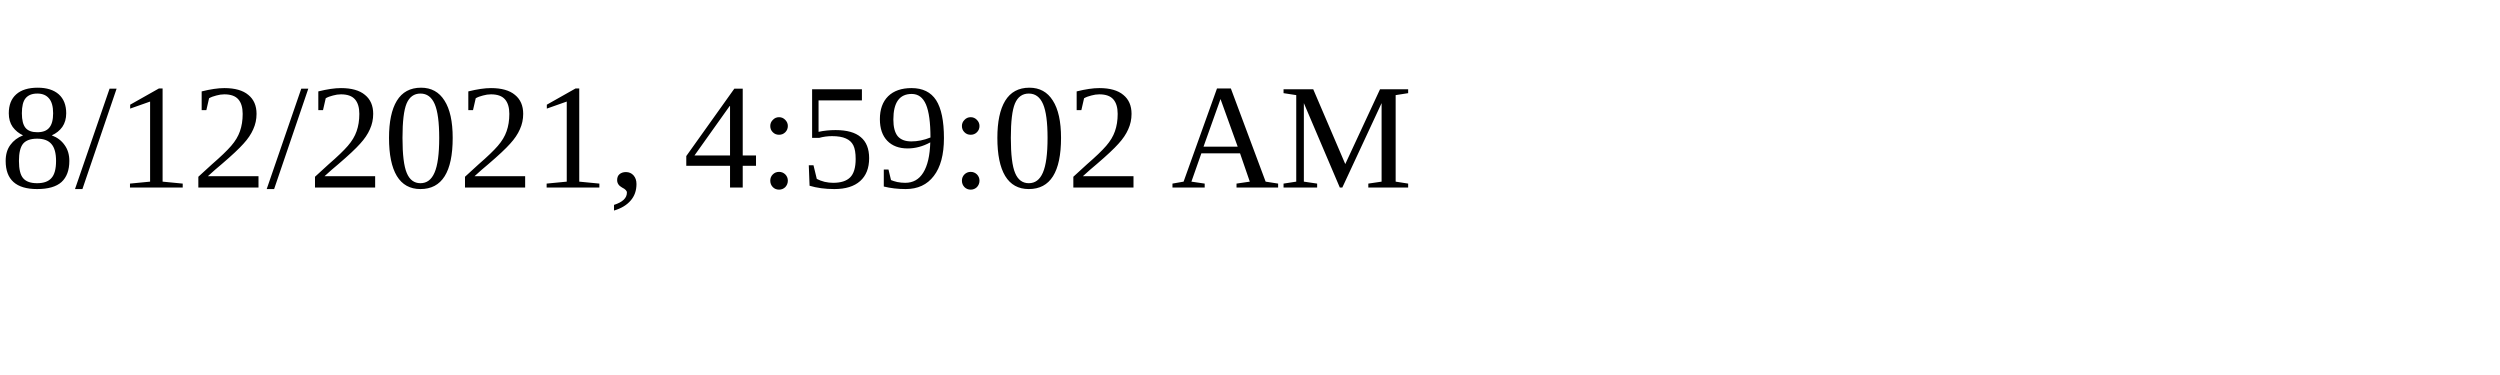
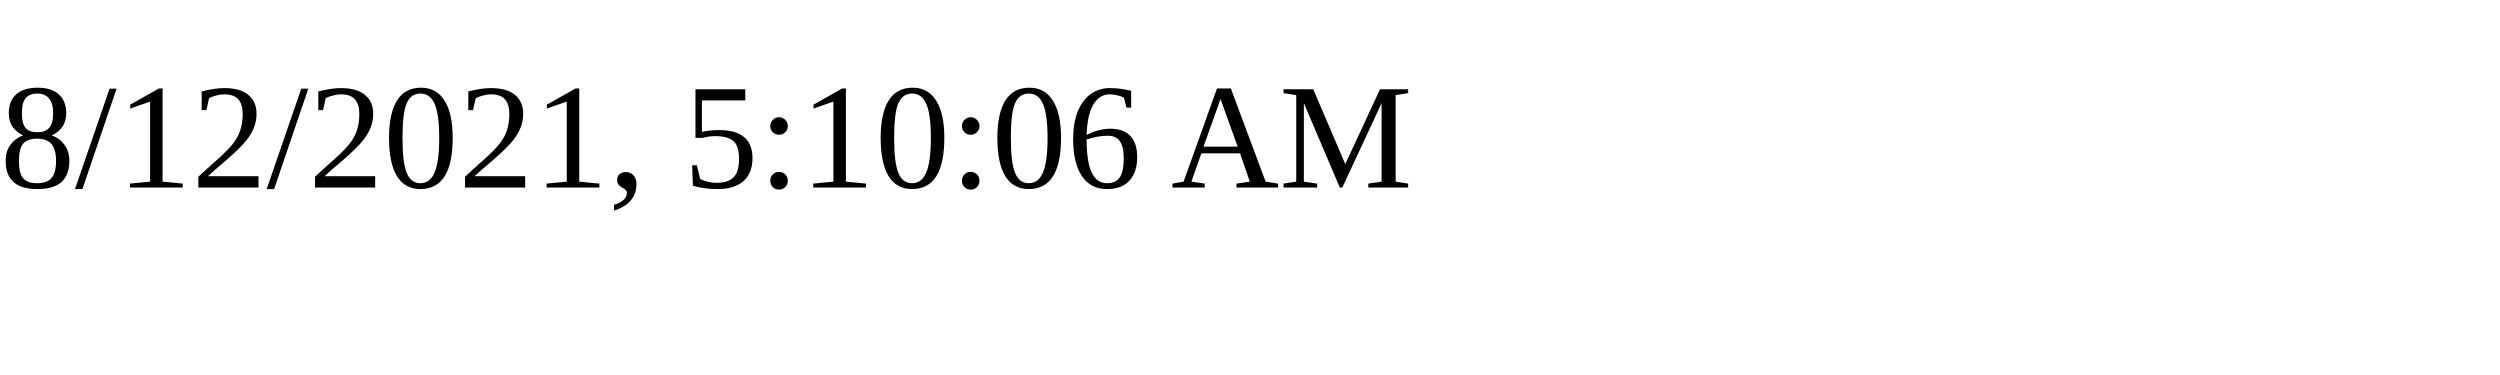
<svg xmlns="http://www.w3.org/2000/svg" height="30" width="200">
-   <text x="0" y="15">8/12/2021, 4:59:02 AM</text>
+   <text x="0" y="15">8/12/2021, 5:10:06 AM</text>
</svg>
